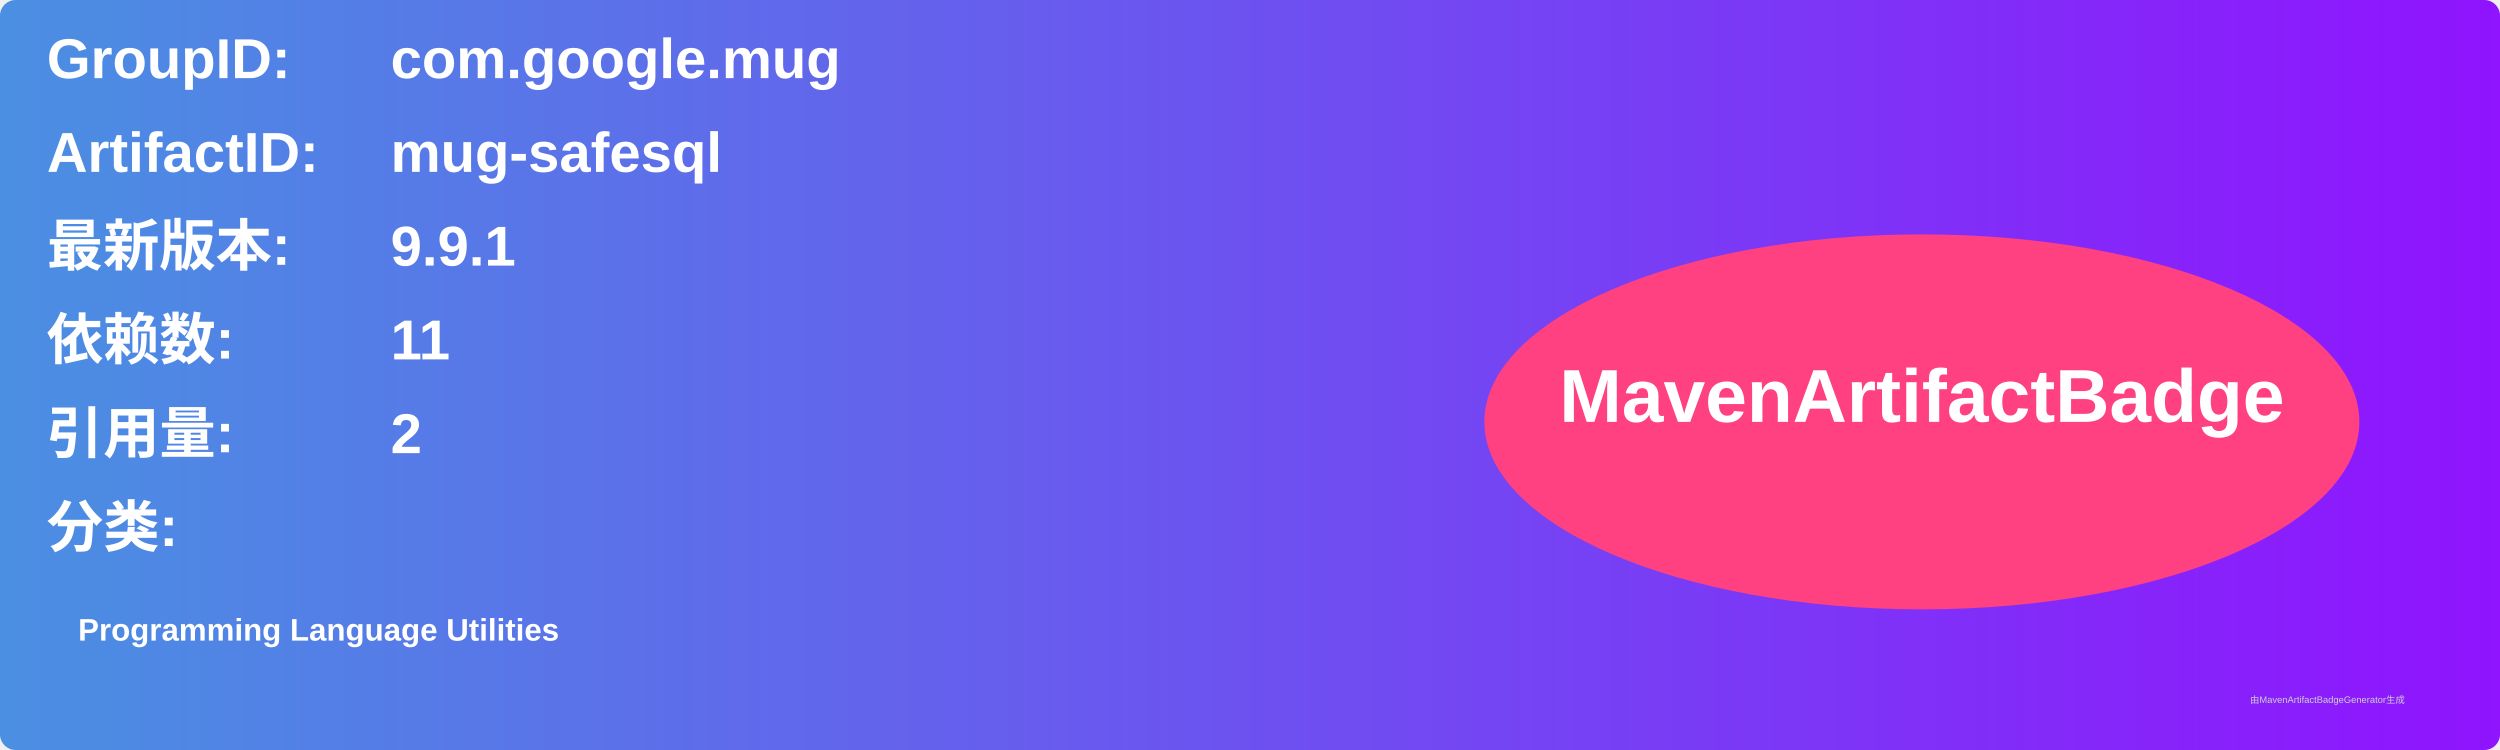
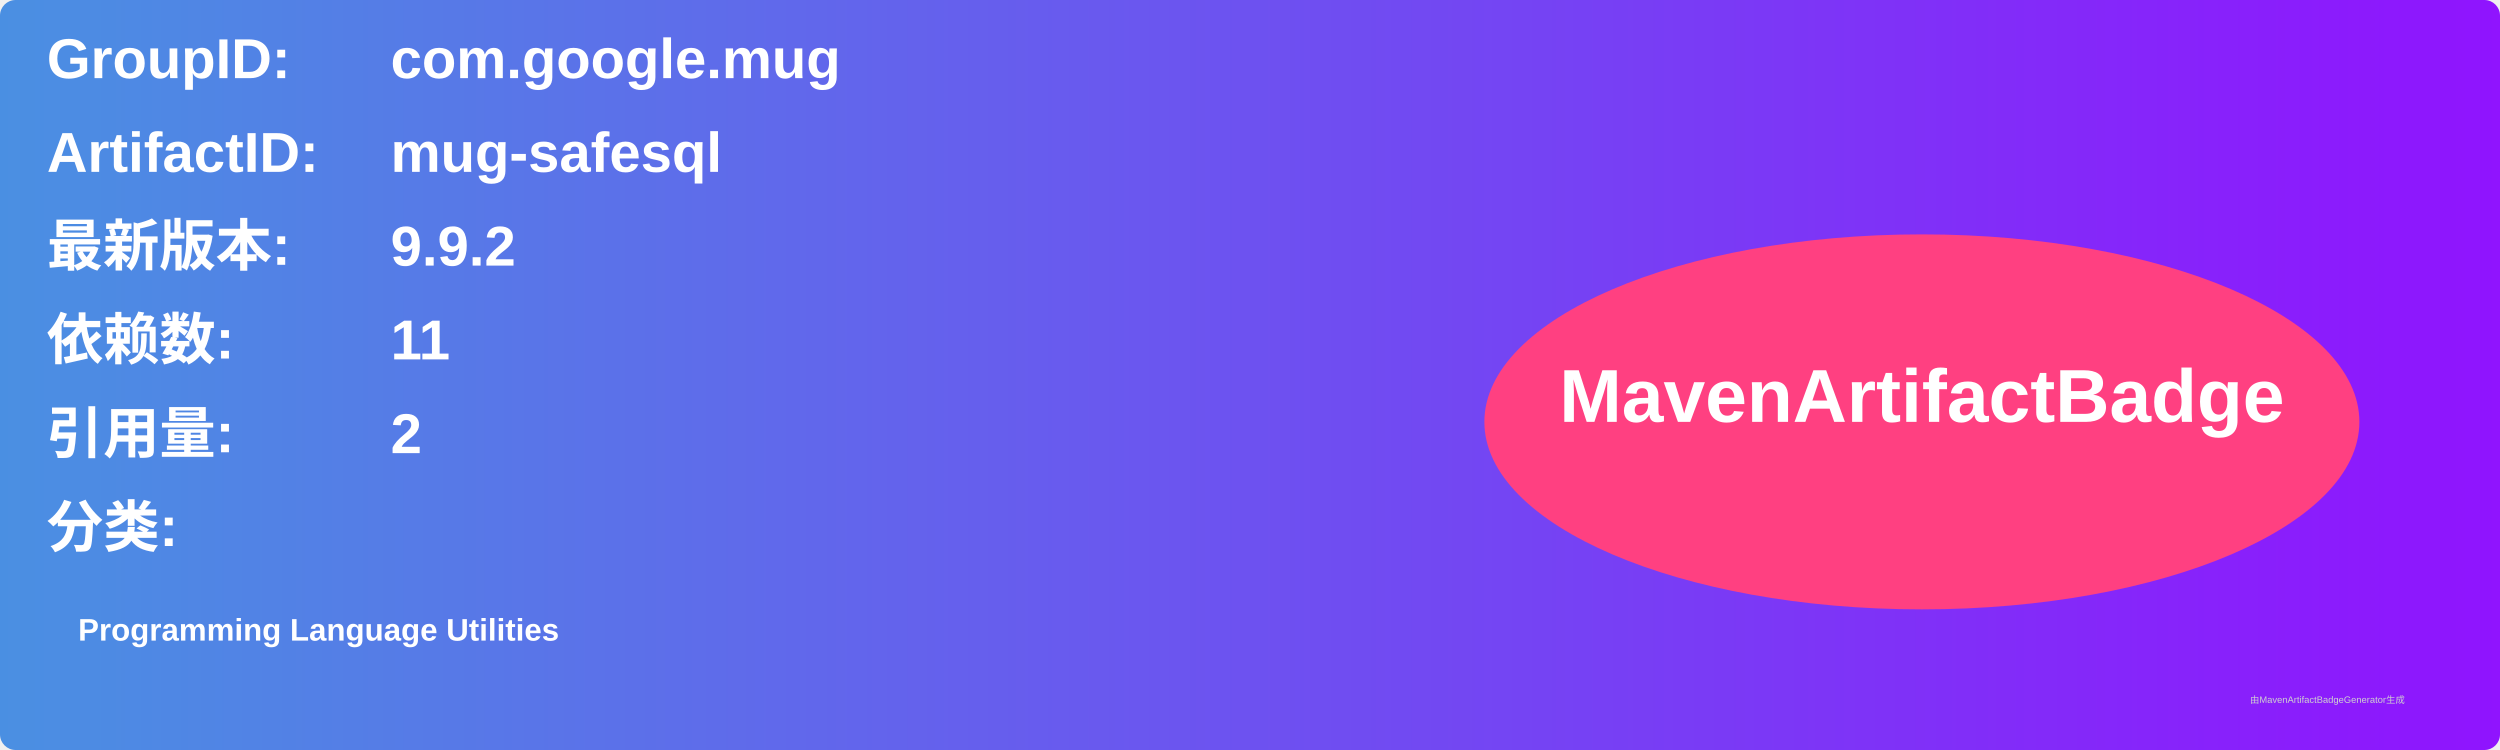
<svg xmlns="http://www.w3.org/2000/svg" width="800" height="240" viewBox="0 0 800 240">
  <linearGradient id="grad" x1="0%" y1="0%" x2="100%" y2="0%">
    <stop offset="0%" stop-color="#4a90e2" />
    <stop offset="100%" stop-color="#9013fe" />
  </linearGradient>
  <rect width="100%" height="100%" rx="5" ry="5" fill="url(#grad)" />
  <g transform="translate(15, 15)">
    <text x="0" y="10" font-family="Arial" font-size="18" fill="white" font-weight="bold" width="260">GroupID:</text>
    <text x="110" y="10" font-family="Arial" font-size="18" fill="white" font-weight="bold" width="460">com.google.mug</text>
    <text x="0" y="40" font-family="Arial" font-size="18" fill="white" font-weight="bold" width="260">ArtifactID:</text>
    <text x="110" y="40" font-family="Arial" font-size="18" fill="white" font-weight="bold" width="460">mug-safesql</text>
    <text x="0" y="70" font-family="Arial" font-size="18" fill="white" font-weight="bold">最新版本:</text>
    <text x="110" y="70" font-family="Arial" font-size="18" fill="white" font-weight="bold">
-       <tspan font-weight="bold">9.9.1</tspan>
+       <tspan font-weight="bold">9.9.2</tspan>
    </text>
    <text x="0" y="100" font-family="Arial" font-size="18" fill="white" font-weight="bold">依赖数: </text>
    <text x="110" y="100" font-family="Arial" font-size="18" fill="white">
      <tspan font-weight="bold">11</tspan>
    </text>
    <text x="0" y="130" font-family="Arial" font-size="18" fill="white" font-weight="bold">引用量: </text>
    <text x="110" y="130" font-family="Arial" font-size="18" fill="white">
      <tspan font-weight="bold">2</tspan>
    </text>
    <text x="0" y="160" font-family="Arial" font-size="18" fill="white" font-weight="bold">分类:</text>
    <text x="10" y="190" font-family="Arial" font-size="10" fill="white">
      <tspan font-weight="bold">Programming Language Utilities</tspan>
    </text>
    <ellipse cx="600" cy="120" rx="140" ry="60" fill="#ff4081" />
    <text x="600" y="120" text-anchor="middle" font-family="Arial" font-size="24" fill="white" font-weight="bold">MavenArtifactBadge</text>
  </g>
  <text x="720" y="225" font-family="Arial" font-size="3" fill="#d0d0d0">由MavenArtifactBadgeGenerator生成</text>
</svg>
